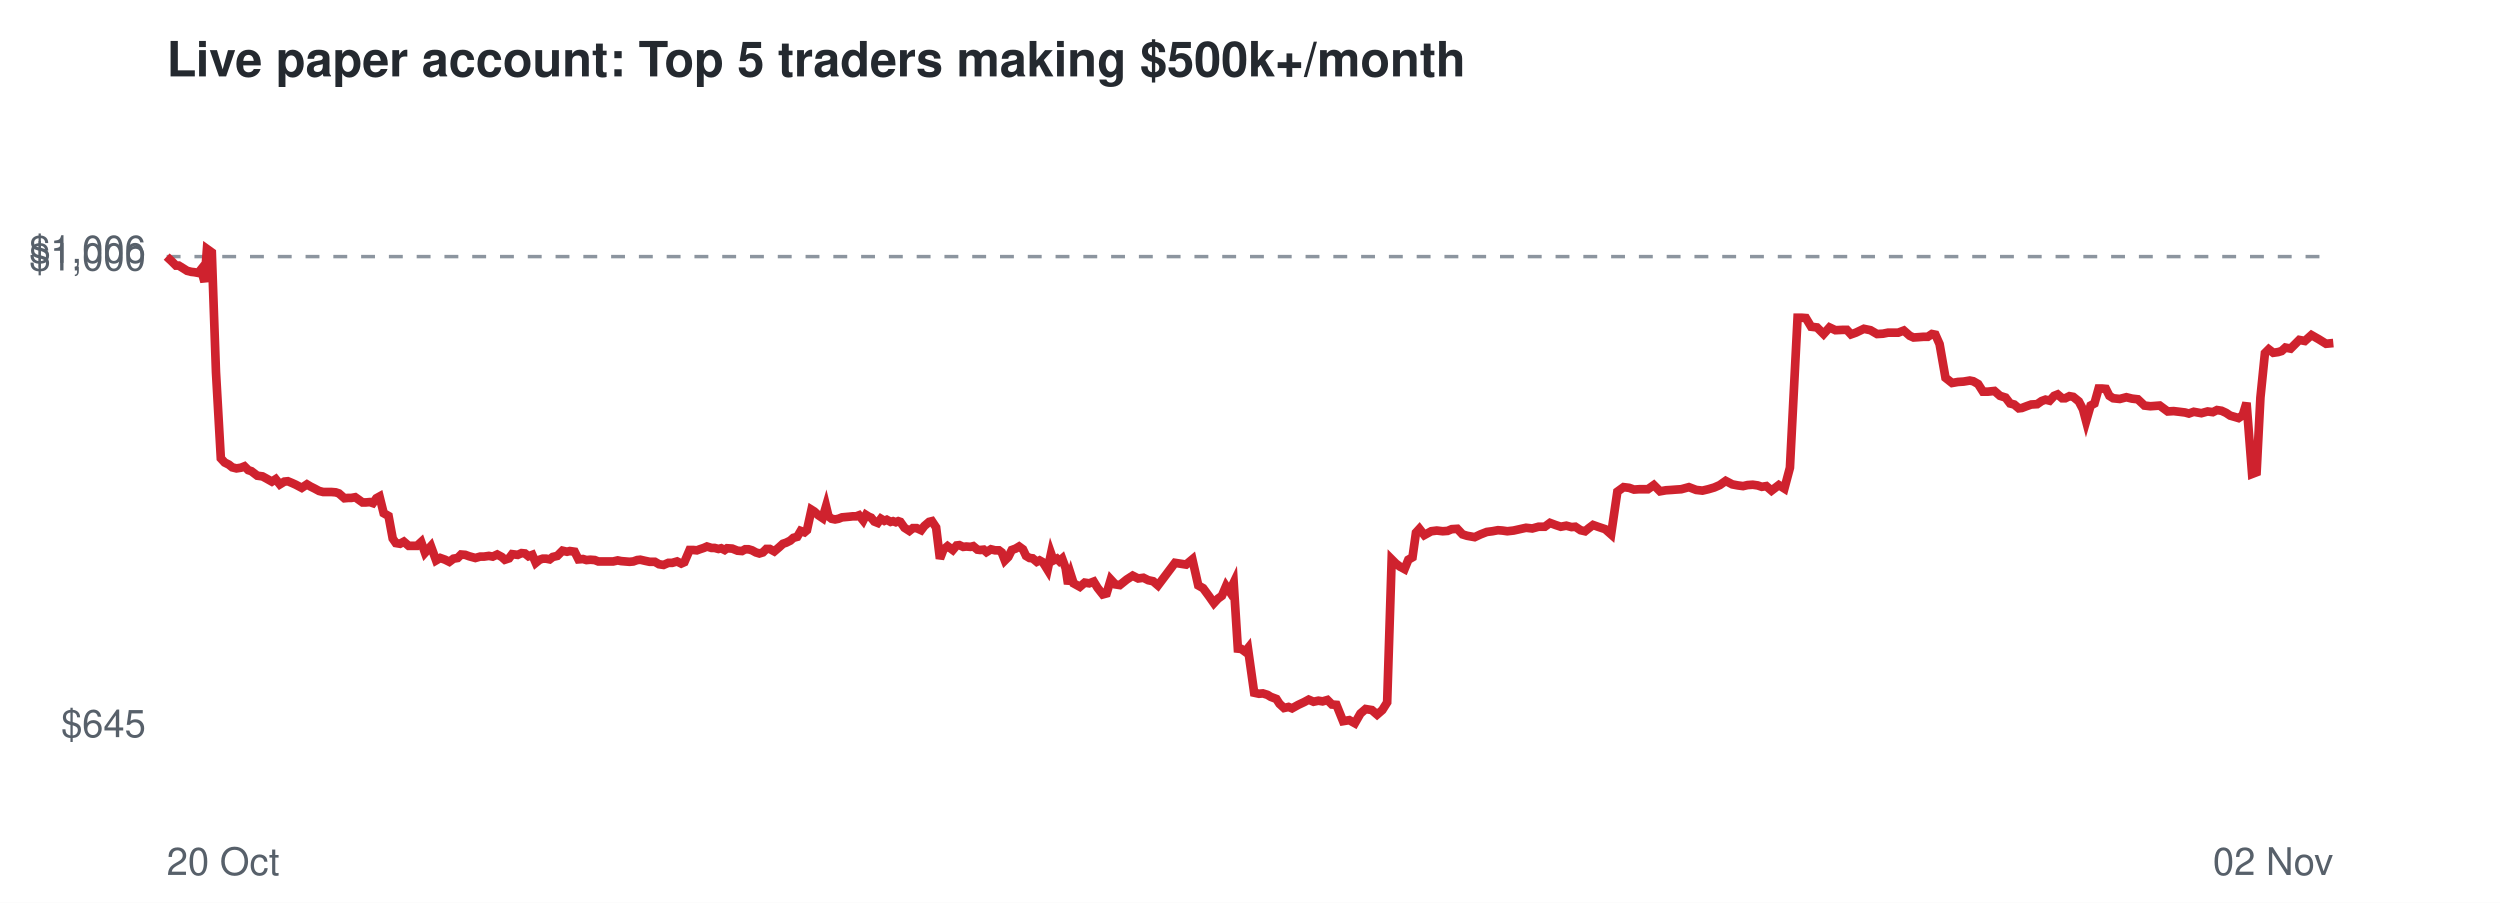
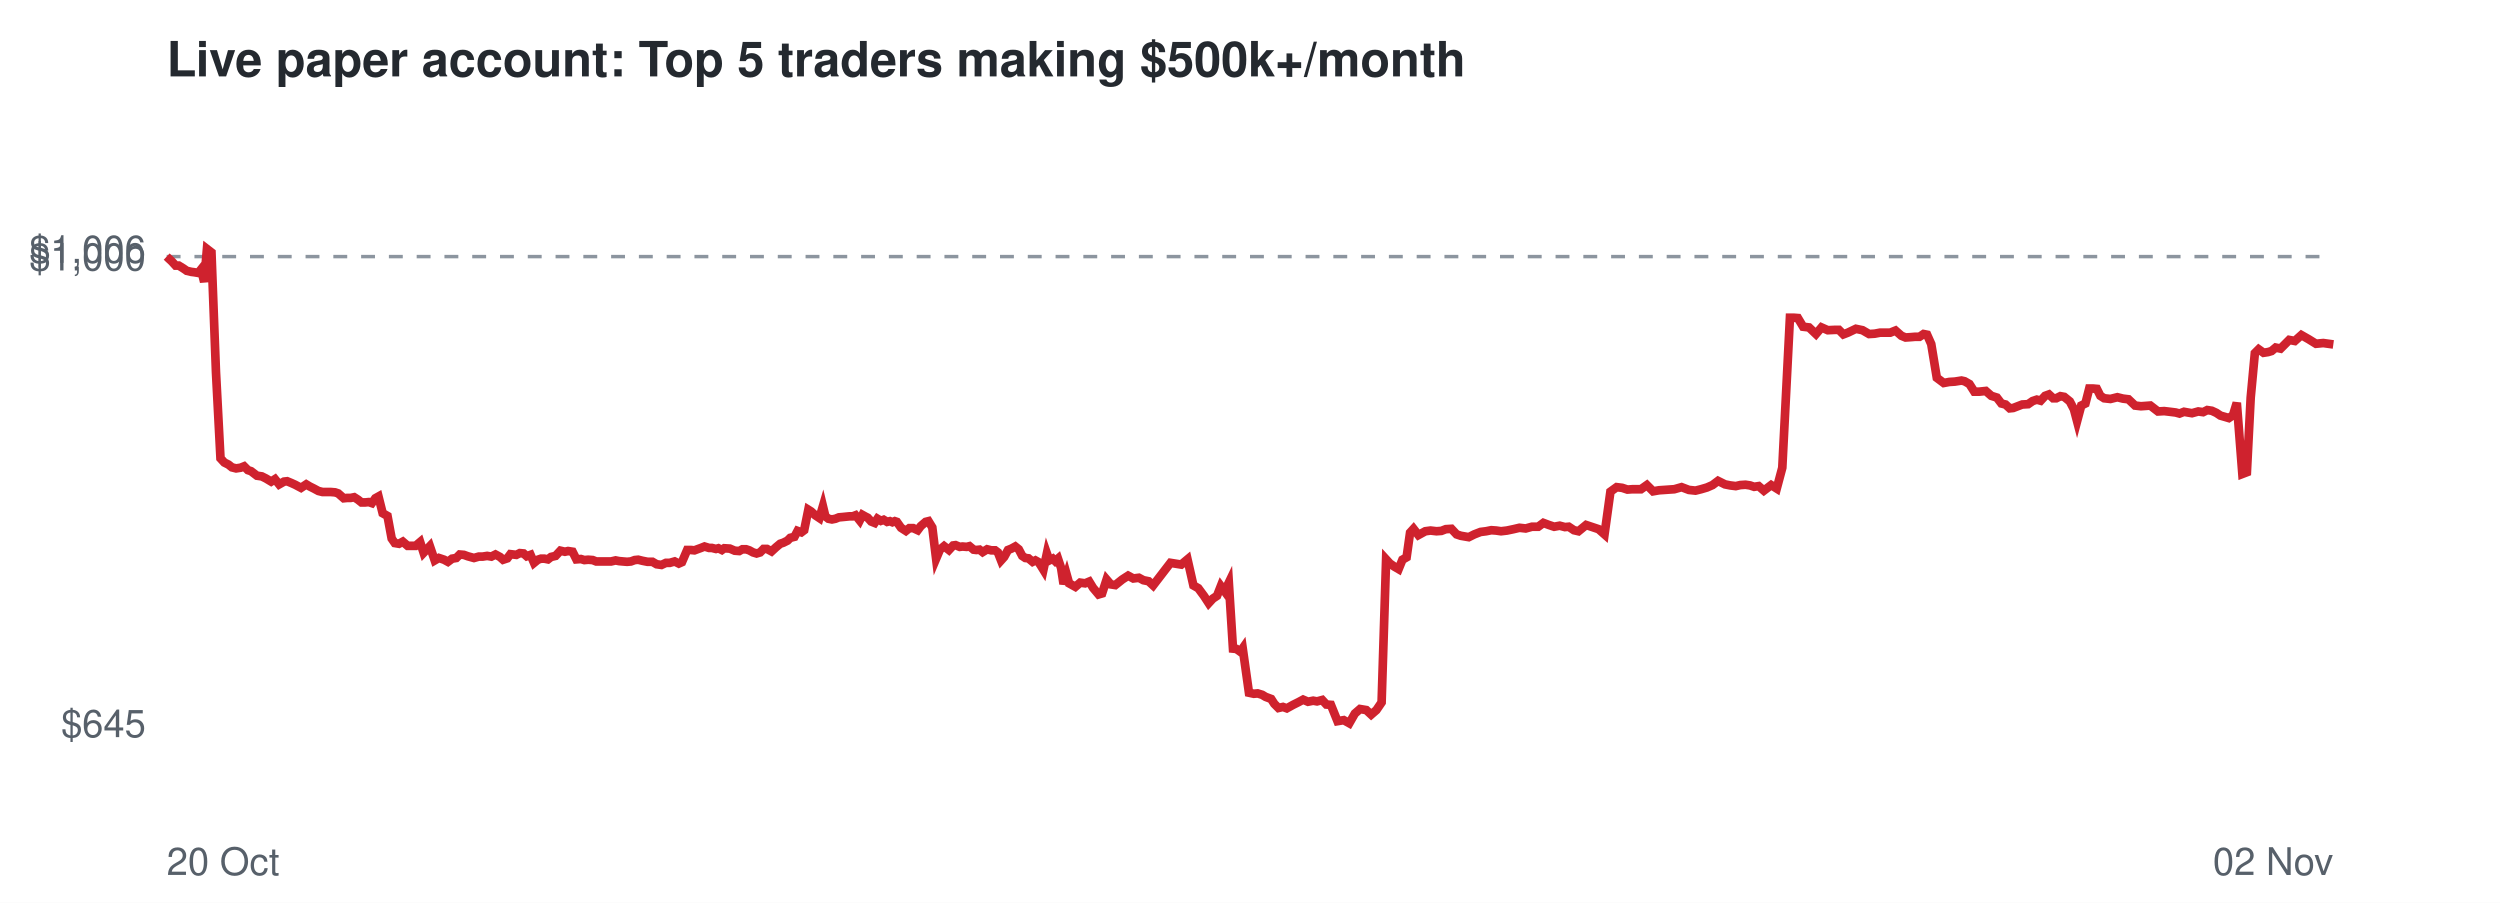
<svg xmlns="http://www.w3.org/2000/svg" viewBox="0 0 720 260" font-family="Helvetica,Arial,sans-serif">
  <rect width="720" height="260" fill="#ffffff" />
  <text x="48" y="22" font-size="14" font-weight="bold" fill="#24292f">Live paper account: Top 5 traders making $500k+/month</text>
  <line x1="48" x2="672" y1="73.9" y2="73.9" stroke="#8c959f" stroke-dasharray="4 4" />
  <text x="42" y="212.3" font-size="11" text-anchor="end" fill="#57606a">$645</text>
  <text x="42" y="77.9" font-size="11" text-anchor="end" fill="#57606a">$1,000</text>
  <text x="42" y="75.7" font-size="11" text-anchor="end" fill="#57606a">$1,006</text>
  <text x="48" y="252" font-size="11" fill="#57606a">20 Oct</text>
  <text x="672" y="252" font-size="11" text-anchor="end" fill="#57606a">02 Nov</text>
-   <polyline points="48.0,73.9 49.5,75.3 50.7,76.5 51.5,76.5 52.8,77.3 53.9,78.0 55.1,78.3 56.0,78.4 57.1,78.6 57.9,77.6 58.9,81.2 59.6,71.7 61.0,72.7 62.2,107.2 63.6,132.0 64.7,133.2 65.9,133.8 66.9,134.6 68.1,134.9 69.4,134.7 70.4,134.3 71.5,135.4 72.4,135.7 74.1,137.0 75.6,137.2 76.7,137.8 78.3,138.7 79.4,138.0 80.6,139.5 81.9,138.7 82.9,138.6 84.1,139.1 85.2,139.6 86.9,140.5 88.4,139.5 89.4,140.1 90.6,140.7 91.9,141.4 93.1,141.7 94.4,141.7 95.5,141.7 96.7,141.8 97.6,142.1 99.2,143.5 100.3,143.4 101.2,143.4 102.3,143.2 103.3,143.9 104.4,144.7 105.4,144.7 106.5,144.6 107.4,144.9 108.4,143.5 109.3,143.0 110.5,147.8 111.9,148.6 113.1,155.1 114.0,156.4 115.2,156.6 116.3,156.0 117.7,157.2 118.9,157.2 120.1,157.2 121.3,156.1 122.4,159.2 124.1,157.3 125.6,161.4 126.8,160.7 128.2,161.2 129.4,161.8 130.6,160.9 131.8,160.7 132.8,159.7 134.0,159.8 135.1,160.2 136.9,160.7 138.3,160.3 139.4,160.3 140.8,160.1 141.9,160.3 143.2,159.7 144.5,160.4 145.4,161.2 146.6,160.8 147.5,159.6 149.1,159.8 150.2,159.3 151.2,159.4 152.2,160.2 153.3,159.8 154.3,162.1 155.4,161.2 156.3,160.9 157.3,160.9 158.3,161.1 159.2,160.4 160.5,160.1 162.0,158.6 163.3,158.9 164.1,158.7 165.5,158.9 166.6,161.1 167.9,161.0 168.9,161.3 170.0,161.2 171.3,161.3 172.3,161.7 174.0,161.7 175.4,161.7 176.6,161.7 177.9,161.4 178.9,161.6 180.1,161.7 181.3,161.8 182.4,161.7 183.5,161.3 184.4,161.2 185.7,161.5 187.1,161.8 188.6,161.8 189.8,162.5 191.1,162.7 192.5,162.1 193.6,162.1 195.0,161.7 196.2,162.3 197.1,161.9 198.6,158.4 199.7,158.4 200.7,158.5 201.5,158.2 202.7,157.8 203.6,157.4 204.9,157.8 205.8,157.8 206.9,158.1 207.7,157.9 208.7,158.4 209.4,157.9 210.9,158.0 212.4,158.6 213.7,158.7 214.6,158.2 215.6,158.2 216.6,158.5 217.7,159.1 218.7,159.4 219.7,159.1 220.7,158.1 221.7,158.1 223.0,158.8 224.4,157.6 225.5,156.6 226.4,156.3 227.6,155.7 228.5,154.9 229.6,154.6 230.6,152.9 231.7,153.3 232.4,152.7 233.7,146.8 234.5,147.3 235.7,148.4 236.9,149.2 237.9,145.8 238.6,148.7 239.5,149.4 240.5,149.6 241.5,149.4 242.5,149.0 243.6,148.9 244.7,148.8 245.6,148.7 246.6,148.7 247.4,148.4 248.6,149.9 249.4,148.3 250.2,148.8 250.9,149.1 251.8,150.2 252.8,150.6 253.7,149.4 254.7,150.0 255.4,149.7 256.5,150.3 257.2,150.1 258.0,150.4 258.7,150.1 259.3,150.3 260.5,152.0 261.9,152.9 262.9,152.1 264.0,152.1 265.3,152.7 266.2,151.5 267.6,150.3 268.4,150.1 269.6,151.9 270.7,160.9 271.7,158.3 272.9,157.3 274.4,158.4 275.5,157.1 276.3,157.0 277.4,157.5 278.3,157.4 279.5,157.5 280.3,157.3 281.5,158.3 282.3,158.4 283.3,158.3 284.1,159.0 285.4,158.2 286.6,158.5 287.7,158.5 288.5,159.1 289.4,161.4 290.4,160.4 291.4,158.4 292.5,158.0 293.5,157.4 294.6,158.2 295.5,160.1 296.5,160.7 297.4,160.8 298.6,161.8 299.4,161.4 300.3,161.9 300.9,162.8 301.7,164.1 302.7,159.4 303.4,161.4 304.4,160.9 305.1,161.6 305.9,160.9 306.9,163.6 307.6,168.2 308.4,165.5 309.2,168.0 311.0,169.0 312.4,167.8 313.7,168.0 315.0,167.5 316.1,169.3 317.6,171.2 318.7,170.9 319.9,166.9 321.2,168.3 322.5,168.5 324.5,166.9 326.2,165.8 327.8,166.6 329.3,166.4 330.7,167.1 332.1,167.4 333.5,168.6 338.4,162.1 341.6,162.6 343.4,161.1 345.1,168.6 346.5,169.4 348.2,171.7 349.6,173.7 350.8,172.4 351.9,171.6 353.1,168.8 354.1,170.3 355.3,167.8 356.5,186.8 357.5,186.9 358.6,187.7 359.4,186.7 361.2,199.5 362.6,199.8 363.7,199.7 365.0,200.1 366.0,200.7 367.6,201.3 368.5,202.7 369.8,203.9 371.1,203.6 372.1,204.0 373.9,203.0 375.6,202.2 376.9,201.5 378.3,202.1 379.7,201.8 380.9,202.0 382.3,201.6 383.6,202.9 384.9,203.0 386.8,207.7 388.6,207.4 390.2,208.3 391.8,205.5 393.3,204.2 395.1,204.5 396.6,205.8 398.1,204.5 399.5,202.3 400.8,161.1 402.0,162.3 403.2,163.2 404.5,163.9 405.6,161.2 406.8,160.5 407.8,153.4 408.8,152.3 410.2,154.1 412.2,153.0 413.8,152.8 415.5,153.0 416.9,152.9 418.1,152.4 419.7,152.3 421.2,153.9 422.5,154.3 424.7,154.7 426.4,153.9 428.2,153.2 429.8,153.0 431.4,152.7 432.7,152.8 434.1,153.0 435.9,152.8 437.7,152.4 439.5,152.0 441.3,152.2 443.1,151.7 444.9,151.7 446.4,150.6 448.0,151.2 449.5,151.7 451.1,151.4 452.6,151.8 453.7,151.7 455.2,152.7 456.5,153.0 457.6,152.1 458.8,151.2 460.2,151.7 462.3,152.4 464.0,153.9 465.8,141.6 467.6,140.3 469.2,140.5 470.6,141.0 472.1,140.9 474.6,140.9 476.3,139.7 478.1,141.5 479.8,141.2 481.4,141.1 482.7,141.0 484.2,140.9 486.4,140.3 488.5,141.1 490.3,141.3 492.0,140.9 493.7,140.4 495.3,139.7 497.0,138.5 498.9,139.5 500.5,139.8 502.0,140.0 503.3,139.7 504.8,139.6 506.2,139.8 507.4,140.2 508.7,140.0 510.2,141.3 512.3,139.7 513.9,140.7 515.5,134.7 517.7,91.5 518.8,91.5 520.1,91.6 521.6,94.1 523.3,94.3 525.2,96.2 526.9,94.3 528.6,95.1 530.8,95.0 531.9,95.0 533.1,96.3 534.5,95.8 536.8,94.7 538.7,95.1 540.6,96.2 542.3,96.1 543.8,95.8 546.7,95.8 548.3,95.2 550.0,96.7 551.1,97.2 552.6,97.1 553.9,97.0 555.2,97.0 556.4,96.2 557.4,96.4 558.6,99.1 560.3,108.8 562.2,110.3 563.9,110.0 565.5,109.9 567.3,109.6 568.3,109.8 569.7,110.6 571.1,112.8 572.5,112.8 574.4,112.6 576.0,114.0 577.6,114.5 578.9,116.2 580.1,116.5 581.4,117.6 582.3,117.5 583.6,117.0 585.0,116.5 586.7,116.4 588.0,115.5 589.1,115.1 590.3,115.4 591.6,114.0 592.6,113.6 593.9,114.7 594.8,114.7 596.0,114.1 597.1,114.3 598.7,115.6 599.9,117.9 600.8,121.3 602.1,116.8 603.2,116.2 604.4,111.9 605.4,111.9 606.5,112.0 607.5,114.0 608.6,114.7 610.5,114.9 612.4,114.4 614.0,114.8 615.7,115.0 617.6,116.8 619.3,117.0 620.7,116.9 622.0,116.8 624.3,118.5 626.0,118.4 627.7,118.6 629.3,118.8 630.4,119.1 631.8,118.6 632.9,118.8 634.0,119.0 635.8,118.5 637.3,118.7 638.5,118.1 639.8,118.3 641.1,118.9 642.3,119.7 643.7,120.1 644.7,120.4 645.9,119.6 647.0,116.0 648.6,136.5 649.9,136.0 651.0,114.5 652.3,101.7 653.4,100.6 654.7,101.6 656.1,101.4 657.1,101.1 658.2,100.1 659.7,100.4 662.2,97.9 663.8,98.2 665.7,96.5 667.8,97.7 669.9,99.0 672.0,98.8" fill="none" stroke="#cf222e" stroke-width="2.5" />
+   <polyline points="48.0,73.9 49.5,75.3 50.6,76.5 51.5,76.5 52.8,77.3 53.8,78.0 55.1,78.3 55.9,78.4 57.1,78.6 57.9,77.6 58.8,81.2 59.6,71.7 60.9,72.7 62.2,107.2 63.5,132.0 64.6,133.2 65.8,133.8 66.8,134.6 68.0,134.9 69.3,134.7 70.3,134.3 71.4,135.4 72.3,135.7 74.0,137.0 75.4,137.2 76.6,137.8 78.1,138.7 79.2,138.0 80.4,139.5 81.8,138.7 82.7,138.6 83.9,139.1 85.0,139.6 86.7,140.5 88.2,139.5 89.2,140.1 90.4,140.7 91.7,141.4 92.9,141.7 94.2,141.7 95.3,141.7 96.5,141.8 97.4,142.1 99.0,143.5 100.0,143.4 101.0,143.4 102.0,143.2 103.1,143.9 104.1,144.7 105.2,144.7 106.2,144.6 107.1,144.9 108.1,143.5 109.0,143.0 110.2,147.8 111.6,148.6 112.8,155.1 113.7,156.4 114.9,156.6 116.0,156.0 117.4,157.2 118.5,157.2 119.7,157.2 121.0,156.1 122.0,159.2 123.8,157.3 125.2,161.4 126.4,160.7 127.9,161.2 129.0,161.8 130.2,160.9 131.4,160.7 132.4,159.7 133.6,159.8 134.7,160.2 136.5,160.7 137.9,160.3 139.0,160.3 140.3,160.1 141.5,160.3 142.7,159.7 144.0,160.4 144.9,161.2 146.1,160.8 147.0,159.6 148.7,159.8 149.7,159.3 150.8,159.4 151.7,160.2 152.8,159.8 153.8,162.1 154.9,161.2 155.8,160.9 156.8,160.9 157.8,161.1 158.7,160.4 160.0,160.1 161.4,158.6 162.7,158.9 163.6,158.7 164.9,158.9 166.0,161.1 167.3,161.0 168.3,161.3 169.4,161.2 170.7,161.3 171.7,161.7 173.4,161.7 174.8,161.7 176.0,161.7 177.3,161.4 178.3,161.6 179.4,161.7 180.6,161.8 181.7,161.7 182.8,161.3 183.8,161.2 185.0,161.5 186.5,161.8 187.9,161.8 189.1,162.5 190.5,162.7 191.8,162.1 192.9,162.1 194.3,161.7 195.5,162.3 196.4,161.9 197.9,158.4 199.0,158.4 200.0,158.5 200.8,158.2 201.9,157.8 202.9,157.4 204.2,157.8 205.0,157.8 206.2,158.1 206.9,157.9 207.9,158.4 208.6,157.9 210.2,158.0 211.6,158.6 212.9,158.7 213.8,158.2 214.9,158.2 215.8,158.5 216.9,159.1 217.9,159.4 218.9,159.1 219.9,158.1 220.9,158.1 222.2,158.8 223.5,157.6 224.7,156.6 225.6,156.3 226.8,155.7 227.6,154.9 228.8,154.6 229.7,152.9 230.8,153.3 231.6,152.7 232.8,146.8 233.6,147.3 234.8,148.4 236.0,149.2 237.0,145.8 237.7,148.7 238.6,149.4 239.6,149.6 240.6,149.4 241.6,149.0 242.7,148.9 243.7,148.8 244.7,148.7 245.6,148.7 246.4,148.4 247.6,149.9 248.4,148.3 249.3,148.8 249.9,149.1 250.9,150.2 251.9,150.6 252.7,149.4 253.7,150.0 254.5,149.7 255.5,150.3 256.3,150.1 257.0,150.4 257.7,150.1 258.3,150.3 259.5,152.0 260.9,152.9 261.9,152.1 263.0,152.1 264.3,152.7 265.2,151.5 266.6,150.3 267.4,150.1 268.5,151.9 269.6,160.9 270.7,158.3 271.9,157.3 273.3,158.4 274.5,157.1 275.2,157.0 276.4,157.5 277.2,157.4 278.4,157.5 279.2,157.3 280.4,158.3 281.2,158.4 282.1,158.3 283.0,159.0 284.3,158.2 285.5,158.5 286.6,158.5 287.4,159.1 288.3,161.4 289.2,160.4 290.3,158.4 291.3,158.0 292.4,157.4 293.4,158.2 294.4,160.1 295.3,160.7 296.2,160.8 297.4,161.8 298.2,161.4 299.1,161.9 299.7,162.8 300.5,164.1 301.5,159.4 302.2,161.4 303.2,160.9 303.9,161.6 304.7,160.9 305.6,163.6 306.3,168.2 307.2,165.5 307.9,168.0 309.7,169.0 311.1,167.8 312.5,168.0 313.7,167.5 314.8,169.3 316.4,171.2 317.4,170.9 318.7,166.9 319.9,168.3 321.2,168.5 323.2,166.9 324.9,165.8 326.4,166.6 328.0,166.4 329.3,167.1 330.8,167.4 332.1,168.6 337.1,162.1 340.2,162.6 342.0,161.1 343.7,168.6 345.1,169.4 346.8,171.7 348.1,173.7 349.3,172.4 350.5,171.6 351.6,168.8 352.7,170.3 353.9,167.8 355.1,186.8 356.1,186.9 357.2,187.7 357.9,186.7 359.7,199.5 361.1,199.8 362.2,199.7 363.5,200.1 364.5,200.7 366.1,201.3 367.0,202.7 368.2,203.9 369.5,203.6 370.6,204.0 372.4,203.0 374.0,202.2 375.3,201.5 376.7,202.1 378.2,201.8 379.3,202.0 380.8,201.6 382.0,202.9 383.3,203.0 385.2,207.7 387.0,207.4 388.6,208.3 390.2,205.5 391.7,204.2 393.5,204.5 394.9,205.8 396.4,204.5 397.9,202.3 399.2,161.1 400.3,162.3 401.6,163.2 402.8,163.9 403.9,161.2 405.1,160.5 406.1,153.4 407.1,152.3 408.5,154.1 410.5,153.0 412.0,152.8 413.7,153.0 415.1,152.9 416.4,152.4 418.0,152.3 419.5,153.9 420.7,154.3 423.0,154.7 424.6,153.9 426.4,153.2 428.0,153.0 429.5,152.7 430.9,152.8 432.3,153.0 434.0,152.8 435.9,152.4 437.6,152.0 439.4,152.2 441.2,151.7 443.0,151.7 444.5,150.6 446.1,151.2 447.6,151.7 449.2,151.4 450.7,151.8 451.8,151.7 453.3,152.7 454.6,153.0 455.7,152.1 456.8,151.2 458.3,151.7 460.4,152.4 462.1,153.9 463.8,141.6 465.6,140.3 467.2,140.5 468.7,141.0 470.1,140.9 472.6,140.9 474.3,139.7 476.1,141.5 477.8,141.2 479.3,141.1 480.7,141.0 482.2,140.9 484.3,140.3 486.4,141.1 488.3,141.3 489.9,140.9 491.6,140.4 493.2,139.7 494.8,138.5 496.8,139.5 498.3,139.8 499.9,140.0 501.2,139.7 502.7,139.6 504.0,139.8 505.2,140.2 506.5,140.0 508.0,141.3 510.1,139.7 511.7,140.7 513.3,134.7 515.5,91.5 516.5,91.5 517.8,91.6 519.3,94.1 521.0,94.3 523.0,96.2 524.6,94.3 526.4,95.1 528.5,95.0 529.6,95.0 530.9,96.3 532.2,95.8 534.5,94.7 536.4,95.1 538.3,96.2 539.9,96.1 541.5,95.8 544.4,95.8 545.9,95.2 547.6,96.7 548.8,97.2 550.3,97.1 551.5,97.0 552.8,97.0 554.0,96.2 555.0,96.4 556.2,99.1 557.8,108.8 559.8,110.3 561.4,110.0 563.0,109.9 564.9,109.6 565.8,109.8 567.2,110.6 568.6,112.8 570.0,112.8 571.9,112.6 573.5,114.0 575.1,114.5 576.4,116.2 577.6,116.5 578.8,117.6 579.8,117.5 581.1,117.0 582.4,116.5 584.1,116.4 585.4,115.5 586.6,115.1 587.7,115.4 589.0,114.0 590.1,113.6 591.3,114.7 592.2,114.7 593.4,114.1 594.5,114.3 596.1,115.6 597.3,117.9 598.2,121.3 599.4,116.8 600.6,116.2 601.7,111.9 602.8,111.9 603.9,112.0 604.9,114.0 606.0,114.7 607.8,114.9 609.8,114.4 611.4,114.8 613.0,115.0 614.9,116.8 616.6,117.0 618.0,116.9 619.3,116.8 621.5,118.5 623.3,118.4 625.0,118.6 626.6,118.8 627.7,119.1 629.0,118.6 630.1,118.8 631.3,119.0 633.1,118.5 634.5,118.7 635.7,118.1 637.0,118.3 638.3,118.9 639.5,119.7 640.9,120.1 641.9,120.4 643.1,119.6 644.2,116.0 645.8,136.5 647.1,136.0 648.2,114.5 649.4,101.7 650.5,100.6 651.9,101.6 653.2,101.4 654.2,101.1 655.4,100.1 656.8,100.4 659.3,97.9 660.9,98.2 662.8,96.5 664.9,97.7 667.0,99.0 669.1,98.8 672.0,99.2" fill="none" stroke="#cf222e" stroke-width="2.5" />
</svg>
